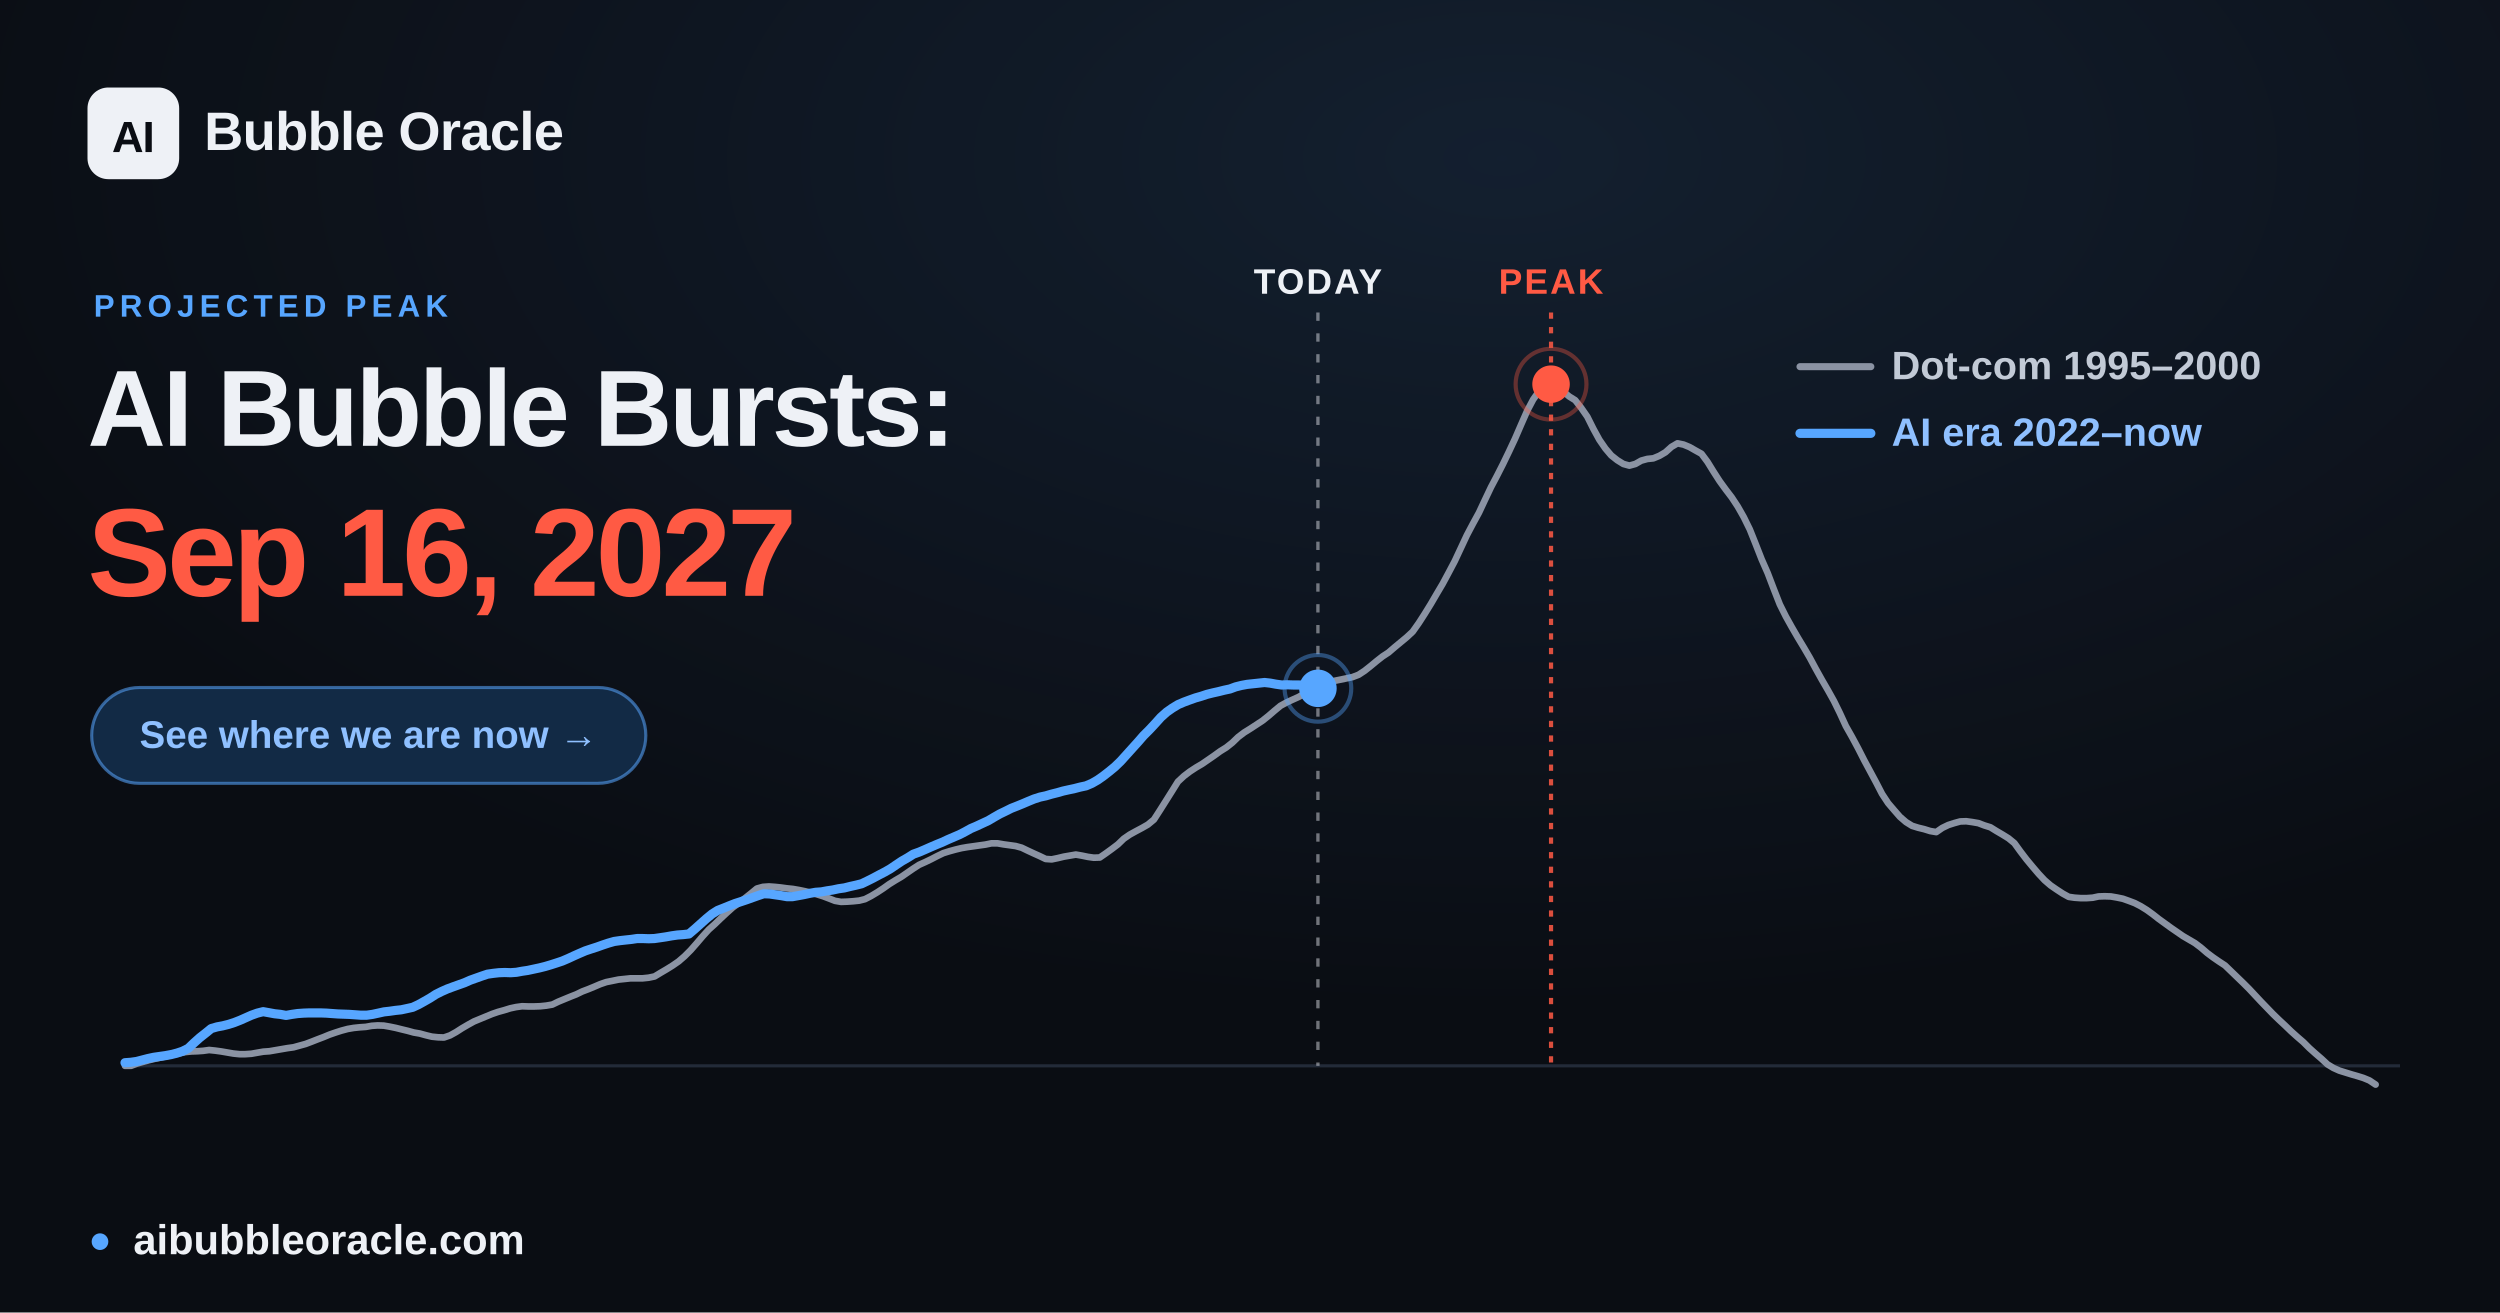
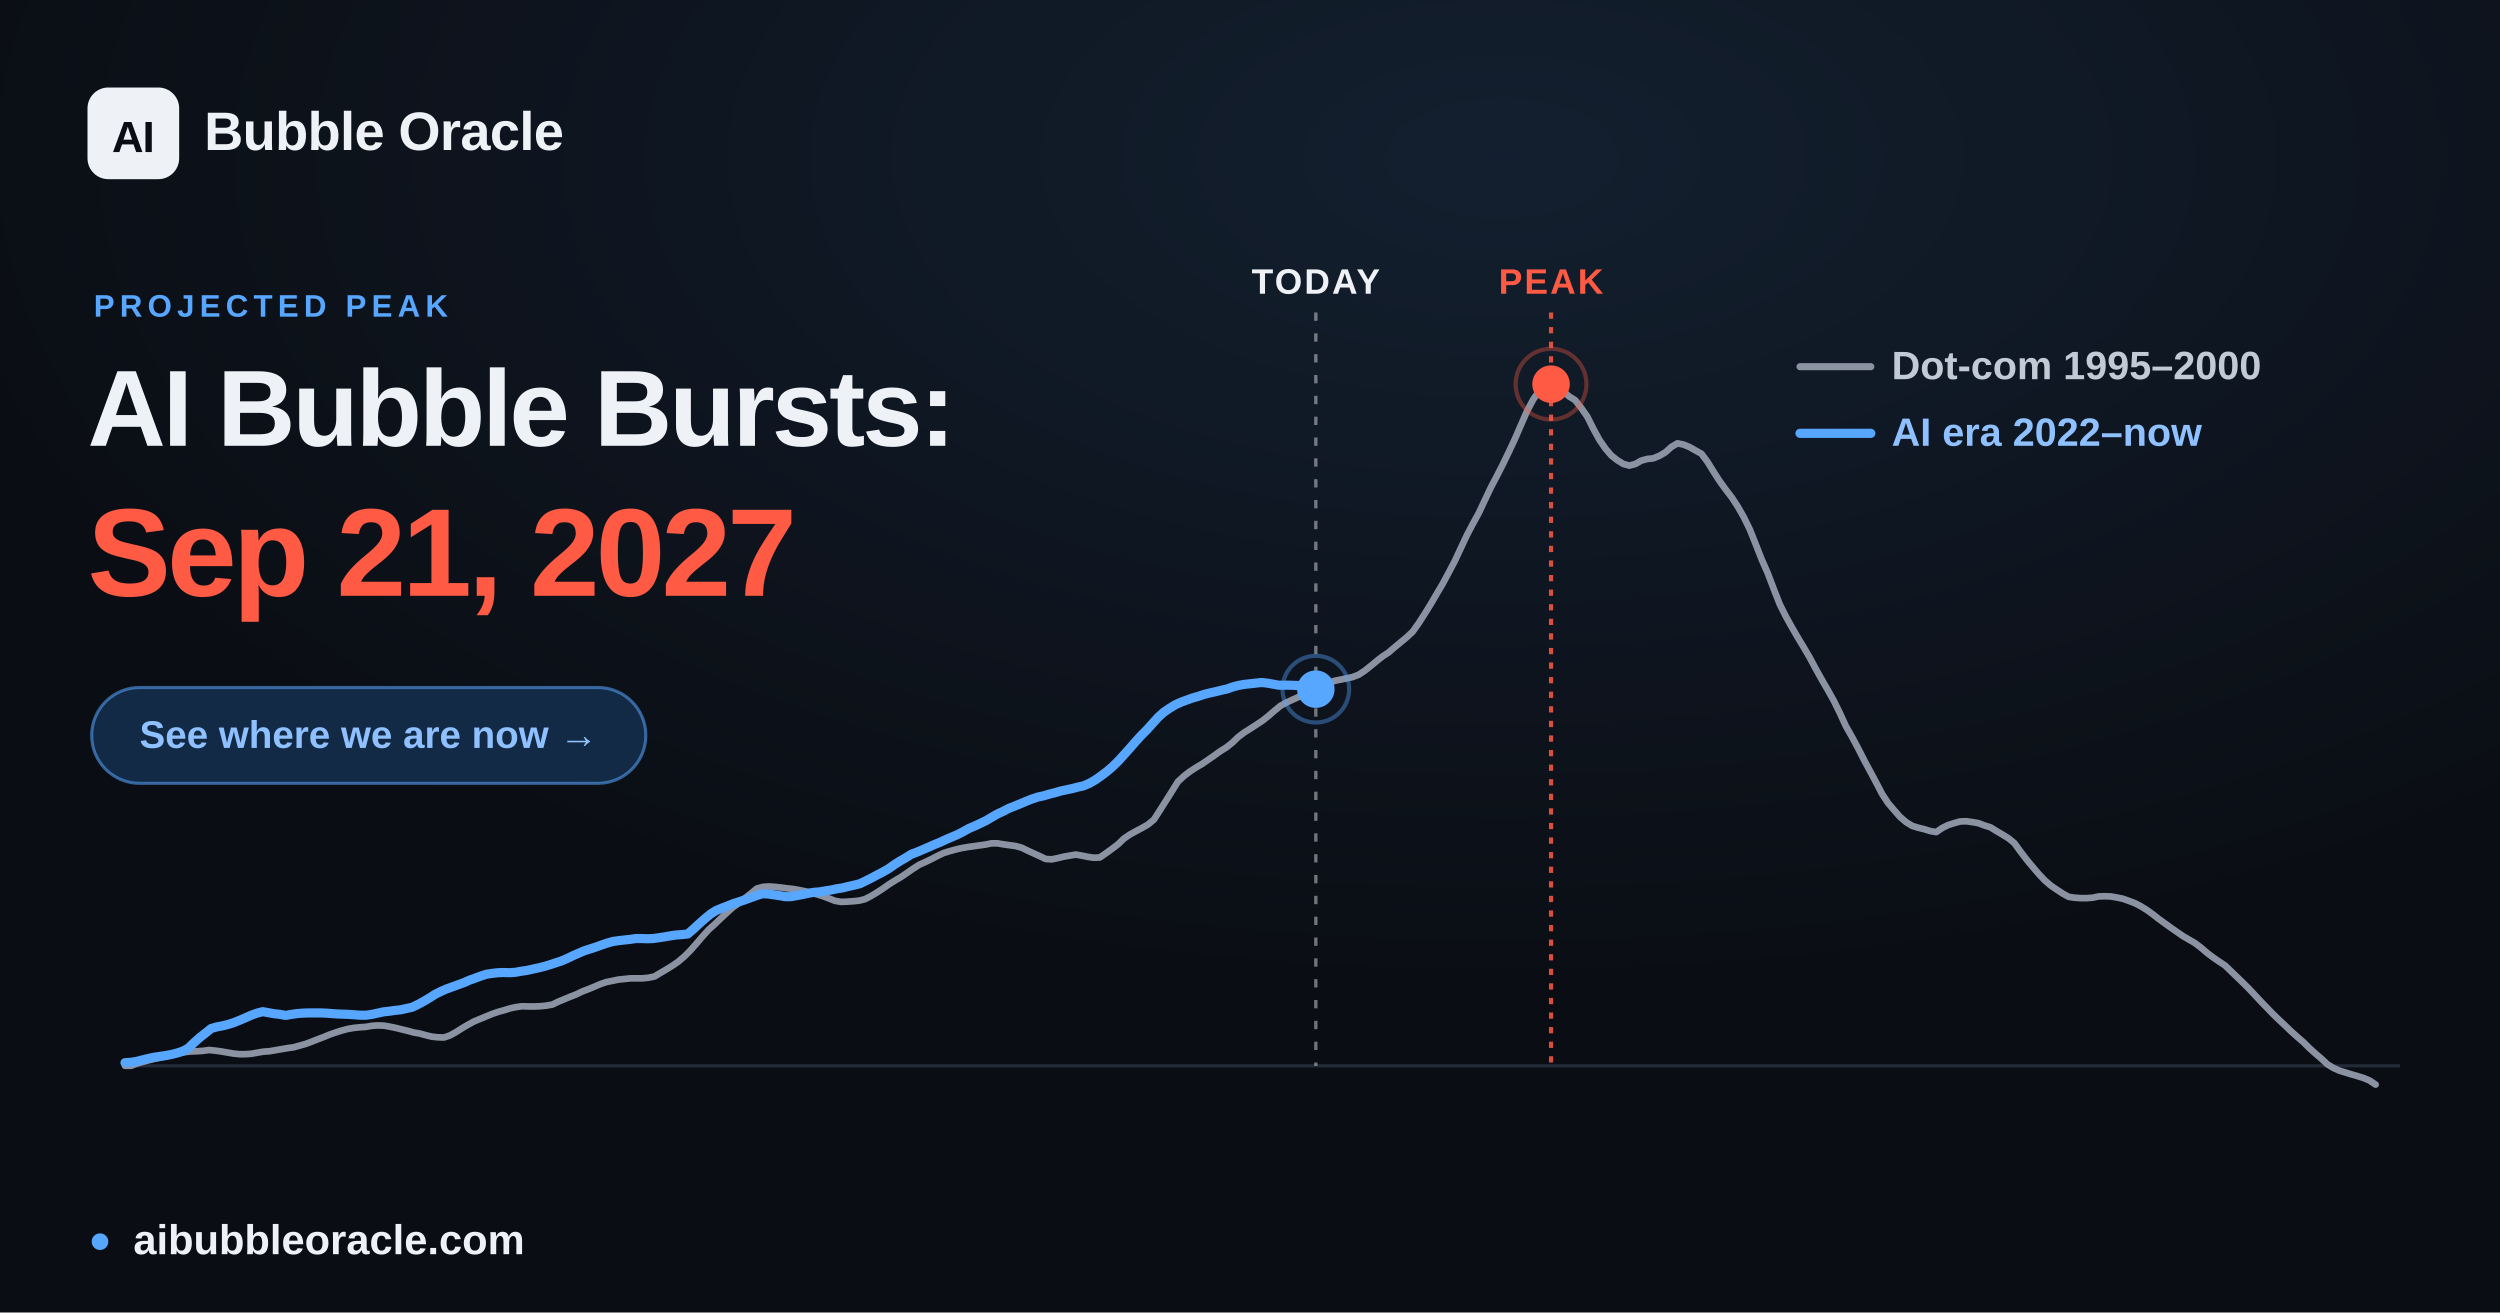
<svg xmlns="http://www.w3.org/2000/svg" width="1200" height="630" viewBox="0 0 1200 630" font-family="Arial, 'Liberation Sans', 'DejaVu Sans', sans-serif">
  <defs>
    <radialGradient id="glow" cx="60%" cy="12%" r="65%">
      <stop offset="0" stop-color="#57a6ff" stop-opacity="0.12" />
      <stop offset="1" stop-color="#57a6ff" stop-opacity="0" />
    </radialGradient>
  </defs>
  <rect width="1200" height="630" fill="#0a0d13" />
  <rect width="1200" height="630" fill="url(#glow)" />
  <line x1="60.0" y1="511.6" x2="1152.0" y2="511.6" stroke="#232b39" stroke-width="1.5" />
-   <line x1="632.6" y1="150" x2="632.6" y2="511.6" stroke="#eef1f6" stroke-opacity="0.45" stroke-width="1.6" stroke-dasharray="4 6" />
-   <text x="632.6" y="141" text-anchor="middle" font-size="17" font-weight="700" fill="#eef1f6" letter-spacing="1">TODAY</text>
+   <line x1="631.6" y1="150" x2="631.6" y2="511.6" stroke="#eef1f6" stroke-opacity="0.45" stroke-width="1.6" stroke-dasharray="4 6" />
+   <text x="631.6" y="141" text-anchor="middle" font-size="17" font-weight="700" fill="#eef1f6" letter-spacing="1">TODAY</text>
  <line x1="744.5" y1="150" x2="744.5" y2="511.6" stroke="#ff5a44" stroke-opacity="0.85" stroke-width="2" stroke-dasharray="3 4" />
  <text x="744.5" y="141" text-anchor="middle" font-size="17" font-weight="700" fill="#ff5a44" letter-spacing="1">PEAK</text>
  <polyline points="60.0,511.6 62.9,511.6 65.8,510.5 68.6,509.7 71.5,508.9 74.4,508.2 77.3,507.6 80.3,506.9 83.1,506.2 86.0,505.6 88.9,505.0 91.8,504.7 94.6,504.6 97.5,504.4 100.4,504.0 103.3,504.3 106.2,504.7 109.1,505.2 112.0,505.7 114.9,506.0 117.8,506.0 120.7,505.8 123.5,505.3 126.4,504.8 129.3,504.6 132.2,504.1 135.1,503.6 138.0,503.1 140.9,502.7 143.8,501.9 146.7,501.1 149.6,500.0 152.4,498.9 155.3,497.8 158.2,496.6 161.1,495.6 163.9,494.7 166.9,493.9 169.8,493.4 172.7,493.1 175.6,492.9 178.4,492.4 181.3,492.2 184.2,492.3 187.1,492.8 190.0,493.4 192.8,494.1 195.7,494.8 198.6,495.6 201.5,496.1 204.4,496.9 207.3,497.6 210.2,497.9 213.1,498.0 216.0,497.0 218.9,495.4 221.7,493.6 224.6,491.9 227.5,490.3 230.4,489.1 233.3,487.9 236.2,486.7 239.1,485.7 242.0,484.9 244.9,484.0 247.7,483.4 250.6,483.0 253.5,483.1 256.4,483.1 259.3,483.0 262.2,482.7 265.1,482.2 268.0,480.8 270.9,479.6 273.8,478.4 276.6,477.3 279.5,475.9 282.4,474.8 285.3,473.6 288.1,472.4 291.0,471.4 294.0,470.8 296.9,470.2 299.8,469.9 302.6,469.6 305.5,469.6 308.4,469.6 311.3,469.3 314.2,468.7 317.0,467.0 319.9,465.3 322.8,463.5 325.7,461.5 328.6,459.0 331.5,456.1 334.4,452.8 337.3,449.4 340.2,446.2 343.1,443.6 345.9,440.9 348.8,438.2 351.7,435.6 354.6,433.5 357.5,431.2 360.4,428.9 363.3,426.5 366.2,425.7 369.1,425.5 371.9,425.7 374.8,426.0 377.7,426.4 380.6,426.7 383.5,427.2 386.4,427.8 389.3,428.5 392.2,429.3 395.1,430.2 398.0,431.3 400.8,432.4 403.7,432.9 406.6,432.8 409.5,432.6 412.4,432.3 415.2,431.6 418.1,430.1 421.1,428.3 424.0,426.4 426.8,424.4 429.7,422.6 432.6,420.9 435.5,418.9 438.4,416.9 441.2,415.1 444.1,413.8 447.0,412.4 449.9,410.9 452.8,409.5 455.7,408.6 458.6,407.8 461.5,407.1 464.4,406.6 467.3,406.2 470.1,405.8 473.0,405.4 475.9,404.8 478.8,404.8 481.7,405.3 484.6,405.7 487.5,406.1 490.4,406.9 493.3,408.3 496.1,409.6 499.0,410.9 501.9,412.3 504.8,412.5 507.7,411.9 510.6,411.2 513.5,410.7 516.4,410.2 519.3,410.7 522.2,411.3 525.0,411.7 527.9,411.6 530.8,409.6 533.7,407.5 536.6,405.3 539.4,402.6 542.3,400.6 545.2,399.0 548.2,397.4 551.0,395.8 553.9,393.4 556.8,388.9 559.7,384.3 562.6,379.7 565.4,375.2 568.3,372.5 571.2,370.3 574.1,368.4 577.0,366.7 579.9,364.7 582.8,362.7 585.7,360.6 588.6,358.8 591.5,356.5 594.3,353.8 597.2,351.6 600.1,349.8 603.0,347.9 605.9,346.0 608.8,343.7 611.7,341.2 614.6,338.8 617.5,337.2 620.3,335.9 623.2,334.6 626.1,333.0 629.0,331.8 631.9,330.7 634.8,329.3 637.7,327.9 640.6,326.8 643.5,326.2 646.4,325.6 649.2,325.0 652.1,323.9 655.0,322.0 657.9,319.7 660.8,317.3 663.6,315.1 666.5,313.2 669.4,310.7 672.3,308.3 675.2,305.9 678.1,303.2 681.0,299.1 683.9,294.6 686.8,289.9 689.6,285.1 692.5,280.2 695.4,274.8 698.3,269.3 701.2,263.1 704.1,256.9 707.0,251.4 709.9,246.1 712.8,239.9 715.7,233.8 718.5,228.5 721.4,222.8 724.3,216.8 727.2,210.6 730.1,203.9 733.0,197.3 735.9,191.8 738.8,187.7 741.7,184.7 744.5,184.4 747.4,185.6 750.3,187.9 753.2,190.3 756.1,192.1 758.9,195.7 761.9,200.0 764.8,205.8 767.7,211.1 770.6,215.3 773.4,218.6 776.3,220.9 779.2,222.7 782.1,223.5 785.0,222.7 787.8,221.1 790.7,220.3 793.6,220.0 796.5,218.8 799.4,217.1 802.3,214.5 805.2,212.8 808.1,213.4 811.0,214.6 813.8,216.2 816.7,217.8 819.6,221.7 822.5,226.4 825.4,230.9 828.3,234.9 831.2,238.7 834.1,243.1 837.0,248.2 839.9,254.1 842.7,261.1 845.6,268.5 848.5,275.1 851.4,282.7 854.3,290.1 857.2,295.9 860.1,301.1 863.0,306.1 865.9,310.9 868.7,315.7 871.6,321.1 874.5,326.3 877.4,331.3 880.3,336.5 883.1,342.2 886.0,348.5 889.0,353.8 891.9,359.2 894.8,364.9 897.6,370.1 900.5,375.5 903.4,381.1 906.3,385.5 909.2,388.9 912.0,392.1 914.9,394.6 917.8,396.4 920.7,397.3 923.6,398.0 926.5,398.9 929.4,399.4 932.3,397.4 935.2,396.0 938.0,395.1 940.9,394.3 943.8,394.2 946.7,394.6 949.6,395.1 952.5,396.2 955.4,397.1 958.3,398.9 961.2,400.6 964.1,402.4 966.9,404.7 969.8,408.7 972.7,412.5 975.6,416.0 978.5,419.4 981.4,422.5 984.3,425.0 987.2,427.0 990.1,428.9 993.0,430.5 995.8,430.9 998.7,431.1 1001.6,431.1 1004.5,430.9 1007.3,430.3 1010.2,430.2 1013.2,430.3 1016.1,430.8 1019.0,431.4 1021.8,432.4 1024.7,433.5 1027.6,435.0 1030.5,436.8 1033.4,438.9 1036.2,441.1 1039.1,443.2 1042.0,445.3 1044.9,447.3 1047.8,449.3 1050.7,451.0 1053.6,452.7 1056.5,454.9 1059.4,457.4 1062.2,459.5 1065.1,461.5 1068.0,463.4 1070.9,466.2 1073.8,469.0 1076.7,471.8 1079.6,474.7 1082.5,477.8 1085.4,480.9 1088.3,483.9 1091.1,486.8 1094.0,489.6 1096.9,492.3 1099.8,495.1 1102.7,497.7 1105.6,500.2 1108.5,503.1 1111.4,505.7 1114.3,508.2 1117.2,510.9 1120.0,512.6 1122.9,513.9 1125.8,514.8 1128.7,515.7 1131.5,516.5 1134.4,517.4 1137.3,518.6 1140.3,520.6" fill="none" stroke="#8b93a3" stroke-width="3.2" stroke-linejoin="round" stroke-linecap="round" />
-   <polyline points="60.0,510.1 62.8,509.9 65.6,509.5 68.3,508.8 71.0,508.1 73.8,507.5 76.6,507.1 79.4,506.7 82.1,506.2 84.9,505.5 87.6,504.6 90.4,503.2 93.1,500.6 95.9,498.1 98.7,495.9 101.4,493.7 104.2,492.9 106.9,492.4 109.7,491.7 112.5,490.8 115.3,489.7 118.0,488.5 120.7,487.3 123.5,486.3 126.3,485.6 129.1,486.1 131.8,486.6 134.6,486.9 137.3,487.4 140.1,486.9 142.9,486.5 145.7,486.3 148.4,486.2 151.1,486.2 153.9,486.2 156.7,486.3 159.4,486.5 162.2,486.7 165.0,486.8 167.7,486.9 170.5,487.1 173.2,487.3 176.0,487.3 178.8,486.9 181.6,486.3 184.3,485.7 187.0,485.4 189.8,485.0 192.6,484.7 195.4,484.1 198.1,483.5 200.9,482.2 203.6,480.7 206.4,479.1 209.2,477.3 212.0,475.9 214.7,474.7 217.4,473.7 220.2,472.7 223.0,471.7 225.7,470.5 228.5,469.5 231.3,468.5 234.0,467.6 236.8,467.2 239.5,466.9 242.3,466.8 245.1,466.9 247.9,466.7 250.6,466.2 253.3,465.8 256.1,465.2 258.9,464.6 261.7,463.9 264.4,463.1 267.2,462.2 269.9,461.3 272.7,460.1 275.5,458.8 278.2,457.6 281.0,456.4 283.7,455.5 286.5,454.6 289.3,453.6 292.0,452.7 294.8,451.9 297.6,451.5 300.3,451.2 303.1,450.9 305.8,450.5 308.6,450.5 311.4,450.6 314.1,450.5 316.9,450.1 319.6,449.7 322.4,449.2 325.2,448.8 328.0,448.6 330.7,448.3 333.4,446.0 336.2,443.5 339.0,441.0 341.8,438.7 344.5,437.0 347.3,435.9 350.0,434.8 352.8,433.7 355.6,432.8 358.3,431.9 361.1,430.9 363.9,429.9 366.6,429.0 369.4,429.1 372.1,429.5 374.9,429.9 377.7,430.4 380.4,430.4 383.2,429.9 385.9,429.4 388.7,428.8 391.5,428.3 394.3,428.1 397.0,427.6 399.7,427.2 402.5,426.6 405.3,426.2 408.1,425.5 410.8,424.9 413.6,424.2 416.3,422.9 419.1,421.5 421.9,420.0 424.6,418.6 427.4,417.0 430.2,415.1 432.9,413.3 435.7,411.7 438.4,410.0 441.2,409.0 444.0,407.8 446.7,406.6 449.5,405.4 452.2,404.3 455.0,403.0 457.8,401.8 460.6,400.6 463.3,399.2 466.0,397.7 468.8,396.5 471.6,395.2 474.4,393.9 477.1,392.3 479.9,390.7 482.6,389.4 485.4,388.0 488.2,386.9 490.9,385.8 493.7,384.6 496.4,383.5 499.2,382.6 502.0,382.0 504.7,381.2 507.5,380.5 510.3,379.7 513.0,379.1 515.8,378.5 518.5,377.8 521.3,377.2 524.1,376.0 526.9,374.4 529.6,372.5 532.3,370.4 535.1,368.1 537.9,365.4 540.7,362.3 543.4,359.3 546.2,356.2 548.9,353.1 551.7,350.3 554.5,347.3 557.2,344.3 560.0,341.8 562.7,339.9 565.5,338.2 568.3,337.0 571.0,336.0 573.8,335.0 576.6,334.2 579.3,333.3 582.1,332.6 584.8,332.0 587.6,331.3 590.4,330.7 593.1,329.7 595.9,329.0 598.6,328.5 601.4,328.2 604.2,327.9 607.0,327.6 609.7,327.9 612.4,328.4 615.2,328.8 618.0,328.7 620.8,328.8 623.5,328.8 626.3,328.9 629.0,329.4 631.8,330.1 632.6,330.4" fill="none" stroke="#57a6ff" stroke-width="4.4" stroke-linejoin="round" stroke-linecap="round" />
-   <circle cx="632.6" cy="330.4" r="9" fill="#57a6ff" />
-   <circle cx="632.6" cy="330.4" r="16" fill="none" stroke="#57a6ff" stroke-opacity="0.4" stroke-width="2" />
+   <polyline points="60.0,510.1 62.8,509.9 65.5,509.5 68.2,508.8 71.0,508.1 73.8,507.5 76.5,507.1 79.3,506.7 82.0,506.2 84.8,505.5 87.6,504.6 90.3,503.2 93.0,500.6 95.8,498.1 98.6,495.9 101.3,493.7 104.1,492.9 106.8,492.4 109.6,491.7 112.4,490.8 115.1,489.7 117.9,488.5 120.6,487.3 123.4,486.3 126.1,485.6 128.9,486.1 131.7,486.6 134.4,486.9 137.1,487.4 139.9,486.9 142.7,486.5 145.4,486.3 148.2,486.2 150.9,486.2 153.7,486.2 156.5,486.3 159.2,486.5 161.9,486.7 164.7,486.8 167.5,486.9 170.2,487.1 172.9,487.3 175.7,487.3 178.5,486.9 181.3,486.3 184.0,485.7 186.7,485.4 189.5,485.0 192.3,484.7 195.0,484.1 197.8,483.5 200.5,482.2 203.3,480.7 206.0,479.1 208.8,477.3 211.6,475.9 214.3,474.7 217.1,473.7 219.8,472.7 222.6,471.7 225.3,470.5 228.1,469.5 230.8,468.5 233.6,467.6 236.4,467.2 239.1,466.9 241.8,466.8 244.6,466.9 247.4,466.7 250.2,466.2 252.9,465.8 255.6,465.2 258.4,464.6 261.2,463.9 263.9,463.1 266.6,462.2 269.4,461.3 272.2,460.1 274.9,458.8 277.6,457.6 280.4,456.4 283.2,455.5 286.0,454.6 288.7,453.6 291.4,452.7 294.2,451.9 297.0,451.5 299.7,451.2 302.5,450.9 305.2,450.5 308.0,450.5 310.7,450.6 313.5,450.5 316.3,450.1 319.0,449.7 321.8,449.2 324.5,448.8 327.3,448.6 330.1,448.3 332.8,446.0 335.5,443.5 338.3,441.0 341.1,438.7 343.8,437.0 346.5,435.9 349.3,434.8 352.1,433.7 354.9,432.8 357.6,431.9 360.3,430.9 363.1,429.9 365.9,429.0 368.6,429.1 371.3,429.5 374.1,429.9 376.9,430.4 379.6,430.4 382.4,429.9 385.1,429.4 387.9,428.8 390.7,428.3 393.4,428.1 396.2,427.6 398.9,427.2 401.7,426.6 404.4,426.2 407.2,425.5 409.9,424.9 412.7,424.2 415.4,422.9 418.2,421.5 421.0,420.0 423.7,418.6 426.5,417.0 429.2,415.1 432.0,413.3 434.8,411.7 437.5,410.0 440.2,409.0 443.0,407.8 445.8,406.6 448.5,405.4 451.2,404.3 454.0,403.0 456.8,401.8 459.6,400.6 462.3,399.2 465.0,397.7 467.8,396.5 470.6,395.2 473.3,393.9 476.0,392.3 478.8,390.7 481.6,389.4 484.3,388.0 487.1,386.9 489.8,385.8 492.6,384.6 495.4,383.5 498.1,382.6 500.9,382.0 503.6,381.2 506.4,380.5 509.1,379.7 511.9,379.1 514.7,378.5 517.4,377.8 520.1,377.2 522.9,376.0 525.7,374.4 528.4,372.5 531.2,370.4 533.9,368.1 536.7,365.4 539.5,362.3 542.2,359.3 544.9,356.2 547.7,353.1 550.5,350.3 553.2,347.3 555.9,344.3 558.7,341.8 561.5,339.9 564.3,338.2 567.0,337.0 569.7,336.0 572.5,335.0 575.3,334.2 578.0,333.3 580.8,332.6 583.5,332.0 586.3,331.3 589.0,330.7 591.8,329.7 594.5,329.0 597.3,328.5 600.1,328.2 602.8,327.9 605.6,327.6 608.3,327.9 611.1,328.4 613.8,328.9 616.6,328.9 619.4,328.9 622.1,329.0 624.8,329.1 627.6,329.6 630.4,330.3 631.6,330.8" fill="none" stroke="#57a6ff" stroke-width="4.4" stroke-linejoin="round" stroke-linecap="round" />
+   <circle cx="631.6" cy="330.8" r="9" fill="#57a6ff" />
+   <circle cx="631.6" cy="330.8" r="16" fill="none" stroke="#57a6ff" stroke-opacity="0.4" stroke-width="2" />
  <circle cx="744.5" cy="184.4" r="17" fill="none" stroke="#ff5a44" stroke-opacity="0.35" stroke-width="2" />
  <circle cx="744.5" cy="184.4" r="9" fill="#ff5a44" />
  <g font-size="19" font-weight="600">
    <line x1="864" y1="176" x2="898" y2="176" stroke="#8b93a3" stroke-width="3.4" stroke-linecap="round" />
    <text x="908" y="182" fill="#c2cad6">Dot-com  1995–2000</text>
    <line x1="864" y1="208" x2="898" y2="208" stroke="#57a6ff" stroke-width="4.4" stroke-linecap="round" />
    <text x="908" y="214" fill="#8fc0ff">AI era  2022–now</text>
  </g>
  <rect x="42" y="42" width="44" height="44" rx="10" fill="#eef1f6" />
  <text x="64" y="73" text-anchor="middle" font-size="21" font-weight="800" fill="#0a0d13" letter-spacing="-0.5">AI</text>
  <text x="98" y="72" font-size="26" font-weight="700" fill="#eef1f6" letter-spacing="-0.3">Bubble Oracle</text>
  <text x="45" y="152" font-size="15" font-weight="700" fill="#57a6ff" letter-spacing="2.5">PROJECTED PEAK</text>
  <text x="42" y="214" font-size="52" font-weight="800" fill="#eef1f6" letter-spacing="-1.4">AI Bubble Bursts:</text>
-   <text x="42" y="286" font-size="60" font-weight="800" fill="#ff5a44" letter-spacing="-1.8">Sep 16, 2027</text>
+   <text x="42" y="286" font-size="60" font-weight="800" fill="#ff5a44" letter-spacing="-1.8">Sep 21, 2027</text>
  <rect x="44" y="330" width="266" height="46" rx="23" fill="#122a45" stroke="#57a6ff" stroke-opacity="0.55" stroke-width="1.5" />
  <text x="177" y="359" text-anchor="middle" font-size="18.5" font-weight="700" fill="#8fc0ff">See where we are now  →</text>
  <circle cx="48" cy="596" r="4" fill="#57a6ff" />
  <text x="64" y="602" font-size="20" font-weight="600" fill="#eef1f6">aibubbleoracle.com</text>
</svg>
